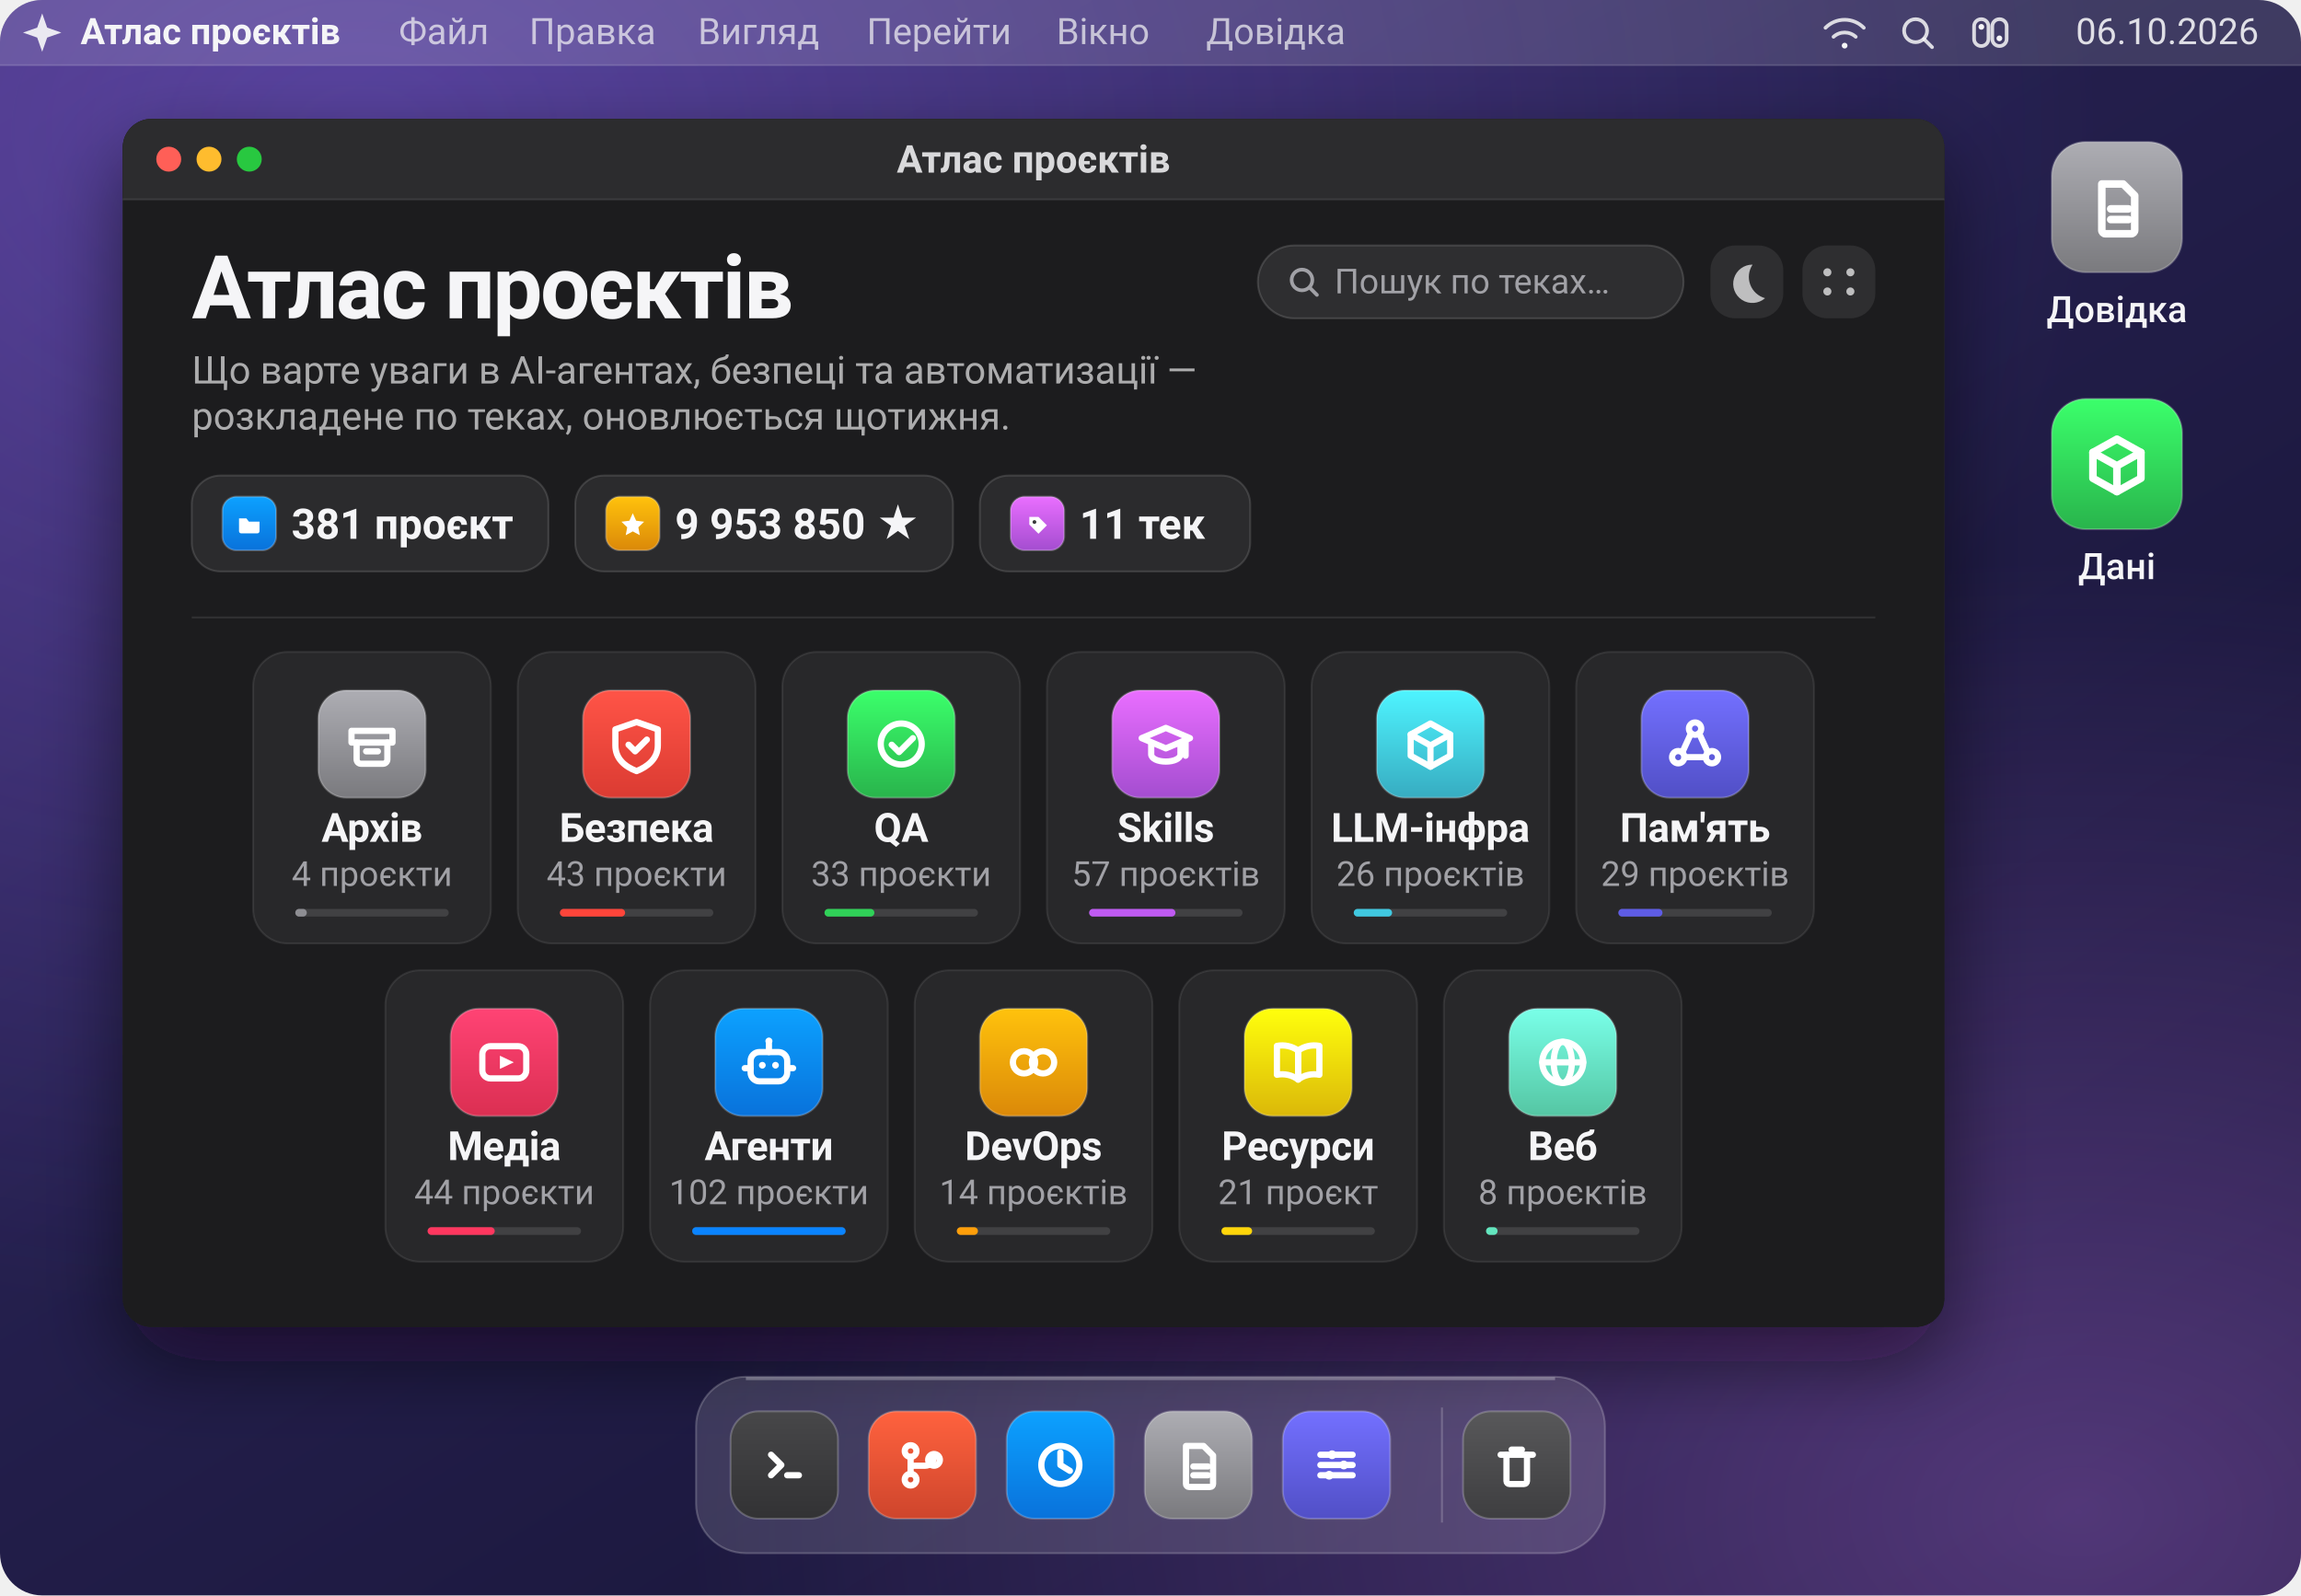
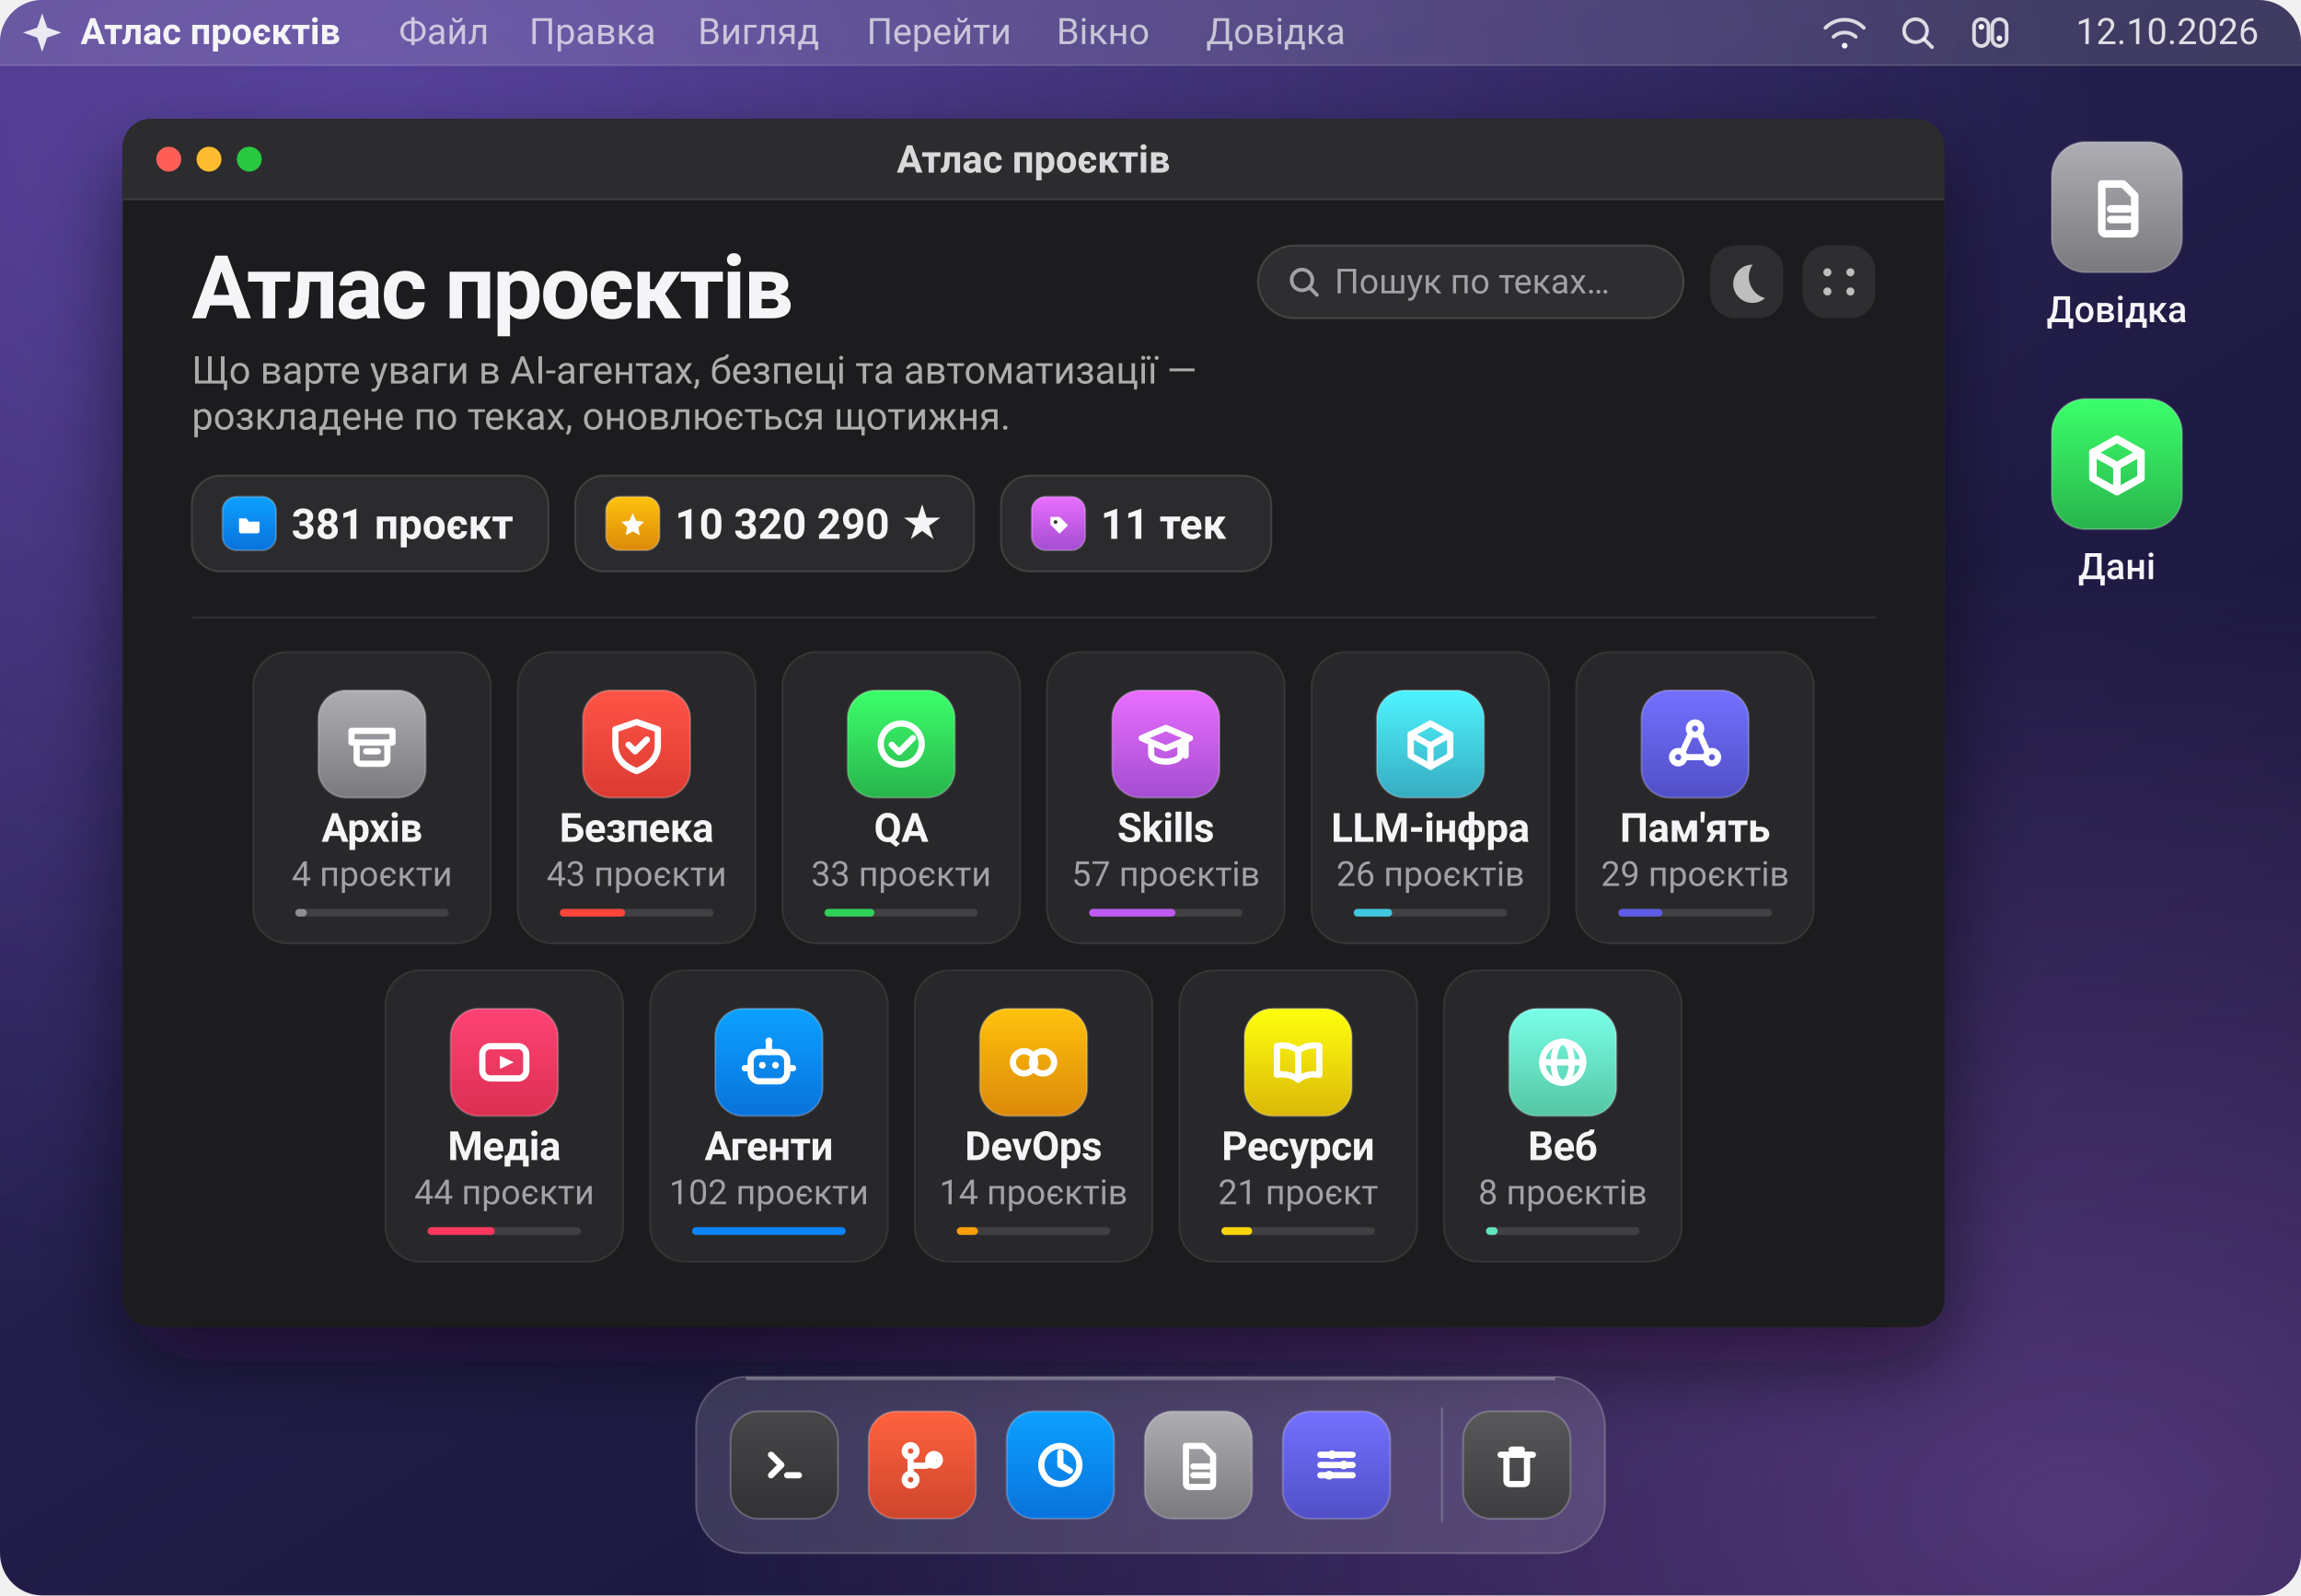
<svg xmlns="http://www.w3.org/2000/svg" viewBox="0 0 1200 832" width="1200" height="832" role="img" aria-label="Атлас проєктів: 381 проєкт у 11 теках">
  <defs>
    <linearGradient id="wall" x1="0.05" y1="0" x2="0.95" y2="1">
      <stop offset="0" stop-color="#3b2a63" />
      <stop offset="0.42" stop-color="#241f4d" />
      <stop offset="1" stop-color="#141230" />
    </linearGradient>
    <radialGradient id="aurora" cx="0.16" cy="0.08" r="0.75">
      <stop offset="0" stop-color="#8b6cff" stop-opacity="0.40" />
      <stop offset="1" stop-color="#8b6cff" stop-opacity="0" />
    </radialGradient>
    <radialGradient id="streak" cx="0.9" cy="0.95" r="0.6">
      <stop offset="0" stop-color="#c77dff" stop-opacity="0.34" />
      <stop offset="1" stop-color="#c77dff" stop-opacity="0" />
    </radialGradient>
    <linearGradient id="glass" x1="0" y1="0" x2="0" y2="1">
      <stop offset="0" stop-color="#2e2e33" />
      <stop offset="1" stop-color="#1a1a1d" />
    </linearGradient>
    <filter id="winShadow" x="-10%" y="-10%" width="120%" height="130%">
      <feDropShadow dx="0" dy="18" stdDeviation="22" flood-color="#0a0618" flood-opacity="0.55" />
    </filter>
    <clipPath id="screen">
      <rect width="1200" height="832" rx="22" />
    </clipPath>
    <clipPath id="win">
      <rect x="64" y="62" width="950" height="630" rx="15" />
    </clipPath>
  </defs>
  <g clip-path="url(#screen)">
    <rect width="1200" height="832" fill="url(#wall)" />
    <rect width="1200" height="832" fill="url(#aurora)" />
    <rect width="1200" height="832" fill="url(#streak)" />
    <rect width="1200" height="34" fill="#ffffff" fill-opacity="0.13" />
    <path d="M0 34 H1200" stroke="#ffffff" stroke-opacity="0.14" />
    <path d="M22 7 L24.6 14.4 L32 17 L24.6 19.6 L22 27 L19.4 19.6 L12 17 L19.4 14.4 Z" fill="#f5f5f7" fill-opacity="0.92" />
    <text x="42" y="23" fill="#f5f5f7" font-family="-apple-system, BlinkMacSystemFont, 'SF Pro Display', 'Segoe UI', Roboto, 'Helvetica Neue', Arial, sans-serif" font-size="19" font-weight="680">Атлас проєктів</text>
    <text x="208" y="23" fill="#f5f5f7" fill-opacity="0.70" font-family="-apple-system, BlinkMacSystemFont, 'SF Pro Display', 'Segoe UI', Roboto, 'Helvetica Neue', Arial, sans-serif" font-size="19">Файл</text>
    <text x="276" y="23" fill="#f5f5f7" fill-opacity="0.70" font-family="-apple-system, BlinkMacSystemFont, 'SF Pro Display', 'Segoe UI', Roboto, 'Helvetica Neue', Arial, sans-serif" font-size="19">Правка</text>
    <text x="364" y="23" fill="#f5f5f7" fill-opacity="0.70" font-family="-apple-system, BlinkMacSystemFont, 'SF Pro Display', 'Segoe UI', Roboto, 'Helvetica Neue', Arial, sans-serif" font-size="19">Вигляд</text>
    <text x="452" y="23" fill="#f5f5f7" fill-opacity="0.70" font-family="-apple-system, BlinkMacSystemFont, 'SF Pro Display', 'Segoe UI', Roboto, 'Helvetica Neue', Arial, sans-serif" font-size="19">Перейти</text>
    <text x="551" y="23" fill="#f5f5f7" fill-opacity="0.70" font-family="-apple-system, BlinkMacSystemFont, 'SF Pro Display', 'Segoe UI', Roboto, 'Helvetica Neue', Arial, sans-serif" font-size="19">Вікно</text>
    <text x="629" y="23" fill="#f5f5f7" fill-opacity="0.70" font-family="-apple-system, BlinkMacSystemFont, 'SF Pro Display', 'Segoe UI', Roboto, 'Helvetica Neue', Arial, sans-serif" font-size="19">Довідка</text>
    <g fill="none" stroke="#f5f5f7" stroke-opacity="0.85" stroke-width="1.9" stroke-linecap="round">
      <g transform="translate(962 17)">
        <path d="M-10 -2.5 a14 14 0 0 1 20 0" />
        <path d="M-5.8 2.2 a8.6 8.6 0 0 1 11.6 0" />
        <circle cx="0" cy="6.8" r="1.5" fill="#f5f5f7" stroke="none" />
      </g>
      <g transform="translate(1000 17)">
        <circle cx="-1" cy="-1" r="6" />
        <path d="M3.4 3.4 L7.6 7.6" />
      </g>
      <g transform="translate(1038 17)">
        <rect x="-8.5" y="-7" width="7.5" height="14" rx="3.7" />
        <rect x="1" y="-7" width="7.5" height="14" rx="3.7" />
        <circle cx="-4.7" cy="-3" r="1.5" fill="#f5f5f7" stroke="none" />
        <circle cx="4.7" cy="3" r="1.5" fill="#f5f5f7" stroke="none" />
      </g>
    </g>
-     <text x="1178" y="23" text-anchor="end" fill="#f5f5f7" fill-opacity="0.88" font-family="-apple-system, BlinkMacSystemFont, 'SF Pro Display', 'Segoe UI', Roboto, 'Helvetica Neue', Arial, sans-serif" font-size="19">06.10.2026</text>
+     <text x="1178" y="23" text-anchor="end" fill="#f5f5f7" fill-opacity="0.88" font-family="-apple-system, BlinkMacSystemFont, 'SF Pro Display', 'Segoe UI', Roboto, 'Helvetica Neue', Arial, sans-serif" font-size="19">12.10.2026</text>
    <g>
      <defs>
        <linearGradient id="ic-desk-doc-1104-108" x1="0" y1="0" x2="0" y2="1">
          <stop offset="0" stop-color="#adadb3" />
          <stop offset="1" stop-color="#7a7a7e" />
        </linearGradient>
      </defs>
      <rect x="1070.0" y="74.0" width="68" height="68" rx="17.7" fill="url(#ic-desk-doc-1104-108)" />
      <rect x="1070.0" y="74.0" width="68" height="68" rx="17.7" fill="none" stroke="#ffffff" stroke-opacity="0.22" />
      <g transform="translate(1083.6 87.6) scale(0.9273)" fill="none" stroke="#ffffff" stroke-width="4.25" stroke-linecap="round" stroke-linejoin="round">
        <path d="M13.5 9 h12 l6.5 6.5 V35 a2 2 0 0 1 -2 2 H15.5 a2 2 0 0 1 -2 -2 Z" />
        <path d="M18.5 23 h10" />
        <path d="M18.5 29 h10" />
      </g>
    </g>
    <text x="1104" y="168" text-anchor="middle" fill="#f5f5f7" font-family="-apple-system, BlinkMacSystemFont, 'SF Pro Display', 'Segoe UI', Roboto, 'Helvetica Neue', Arial, sans-serif" font-size="19" font-weight="520">Довідка</text>
    <g>
      <defs>
        <linearGradient id="ic-desk-data-1104-242" x1="0" y1="0" x2="0" y2="1">
          <stop offset="0" stop-color="#3bff6b" />
          <stop offset="1" stop-color="#29b44c" />
        </linearGradient>
      </defs>
      <rect x="1070.0" y="208.0" width="68" height="68" rx="17.7" fill="url(#ic-desk-data-1104-242)" />
      <rect x="1070.0" y="208.0" width="68" height="68" rx="17.7" fill="none" stroke="#ffffff" stroke-opacity="0.22" />
      <g transform="translate(1083.6 221.6) scale(0.9273)" fill="none" stroke="#ffffff" stroke-width="4.25" stroke-linecap="round" stroke-linejoin="round">
        <path d="M22 8 L35.5 15.5 V30 L22 37.5 L8.5 30 V15.5 Z" />
        <path d="M8.5 15.5 L22 23 L35.5 15.5" />
        <path d="M22 23 V37.5" />
      </g>
    </g>
    <text x="1104" y="302" text-anchor="middle" fill="#f5f5f7" font-family="-apple-system, BlinkMacSystemFont, 'SF Pro Display', 'Segoe UI', Roboto, 'Helvetica Neue', Arial, sans-serif" font-size="19" font-weight="520">Дані</text>
    <g filter="url(#winShadow)">
      <rect x="64" y="62" width="950" height="630" rx="15" fill="url(#glass)" />
    </g>
    <g clip-path="url(#win)">
      <rect x="64" y="62" width="950" height="630" fill="#1c1c1e" />
      <rect x="64" y="62" width="950" height="42" fill="#2c2c2e" />
      <path d="M64 104 H1014" stroke="#ffffff" stroke-opacity="0.10" />
      <g transform="translate(64 62)">
        <circle cx="24" cy="21" r="6.5" fill="#ff5f57" />
        <circle cx="45" cy="21" r="6.5" fill="#febc2e" />
        <circle cx="66" cy="21" r="6.5" fill="#28c840" />
        <text x="475.0" y="28" text-anchor="middle" fill="#f5f5f7" fill-opacity="0.86" font-family="-apple-system, BlinkMacSystemFont, 'SF Pro Display', 'Segoe UI', Roboto, 'Helvetica Neue', Arial, sans-serif" font-size="20" font-weight="600">Атлас проєктів</text>
        <text x="36" y="104" fill="#f5f5f7" font-family="-apple-system, BlinkMacSystemFont, 'SF Pro Display', 'Segoe UI', Roboto, 'Helvetica Neue', Arial, sans-serif" font-size="46" font-weight="700" letter-spacing="-1.1">Атлас проєктів</text>
        <text x="36" y="138" fill="#f5f5f7" fill-opacity="0.66" font-family="-apple-system, BlinkMacSystemFont, 'SF Pro Display', 'Segoe UI', Roboto, 'Helvetica Neue', Arial, sans-serif" font-size="20">Що варте уваги в AI-агентах, безпеці та автоматизації —</text>
        <text x="36" y="162" fill="#f5f5f7" fill-opacity="0.66" font-family="-apple-system, BlinkMacSystemFont, 'SF Pro Display', 'Segoe UI', Roboto, 'Helvetica Neue', Arial, sans-serif" font-size="20">розкладене по теках, оновлюється щотижня.</text>
        <g>
          <rect x="592" y="66" width="222" height="38" rx="19" fill="#ffffff" fill-opacity="0.08" />
          <rect x="592" y="66" width="222" height="38" rx="19" fill="none" stroke="#ffffff" stroke-opacity="0.14" />
          <g transform="translate(616 85)" fill="none" stroke="#a1a1a6" stroke-width="1.9" stroke-linecap="round">
            <circle cx="-1" cy="-1" r="5.4" />
            <path d="M3 3 L6.8 6.8" />
          </g>
          <text x="632" y="91" fill="#a1a1a6" font-family="-apple-system, BlinkMacSystemFont, 'SF Pro Display', 'Segoe UI', Roboto, 'Helvetica Neue', Arial, sans-serif" font-size="18">Пошук по теках…</text>
          <rect x="828" y="66" width="38" height="38" rx="13" fill="#ffffff" fill-opacity="0.08" />
          <path d="M850 76 a10 10 0 1 0 6.5 17.5 A11.5 11.5 0 0 1 850 76 Z" fill="#f5f5f7" fill-opacity="0.72" />
          <rect x="876" y="66" width="38" height="38" rx="13" fill="#ffffff" fill-opacity="0.08" />
          <g fill="#f5f5f7" fill-opacity="0.72">
            <circle cx="889" cy="80" r="2.1" />
            <circle cx="901" cy="80" r="2.1" />
            <circle cx="889" cy="90" r="2.1" />
            <circle cx="901" cy="90" r="2.1" />
          </g>
        </g>
        <g transform="translate(36 186)">
          <rect width="186" height="50" rx="15" fill="#ffffff" fill-opacity="0.07" />
          <rect width="186" height="50" rx="15" fill="none" stroke="#ffffff" stroke-opacity="0.13" />
          <g>
            <defs>
              <linearGradient id="ic-chip-folder-30-25" x1="0" y1="0" x2="0" y2="1">
                <stop offset="0" stop-color="#0ca1ff" />
                <stop offset="1" stop-color="#0972db" />
              </linearGradient>
            </defs>
            <rect x="16.0" y="11.0" width="28" height="28" rx="7.3" fill="url(#ic-chip-folder-30-25)" />
            <rect x="16.0" y="11.0" width="28" height="28" rx="7.3" fill="none" stroke="#ffffff" stroke-opacity="0.22" />
            <g transform="translate(21.6 16.6) scale(0.3818)" fill="none" stroke="#ffffff" stroke-width="4.25" stroke-linecap="round" stroke-linejoin="round">
              <path d="M8 15 h10 l3.5 4.5 H36 v13 a3 3 0 0 1 -3 3 H11 a3 3 0 0 1 -3 -3 Z" fill="#ffffff" stroke="none" />
            </g>
          </g>
          <text x="52" y="33" fill="#f5f5f7" font-family="-apple-system, BlinkMacSystemFont, 'SF Pro Display', 'Segoe UI', Roboto, 'Helvetica Neue', Arial, sans-serif" font-size="22" font-weight="600">381 проєкт</text>
        </g>
        <g transform="translate(236 186)">
-           <rect width="197" height="50" rx="15" fill="#ffffff" fill-opacity="0.07" />
-           <rect width="197" height="50" rx="15" fill="none" stroke="#ffffff" stroke-opacity="0.13" />
+           <rect width="208" height="50" rx="15" fill="#ffffff" fill-opacity="0.07" />
+           <rect width="208" height="50" rx="15" fill="none" stroke="#ffffff" stroke-opacity="0.13" />
          <g>
            <defs>
              <linearGradient id="ic-chip-star-30-25" x1="0" y1="0" x2="0" y2="1">
                <stop offset="0" stop-color="#ffc20c" />
                <stop offset="1" stop-color="#db8909" />
              </linearGradient>
            </defs>
            <rect x="16.0" y="11.0" width="28" height="28" rx="7.3" fill="url(#ic-chip-star-30-25)" />
            <rect x="16.0" y="11.0" width="28" height="28" rx="7.3" fill="none" stroke="#ffffff" stroke-opacity="0.22" />
            <g transform="translate(21.6 16.6) scale(0.3818)" fill="none" stroke="#ffffff" stroke-width="4.25" stroke-linecap="round" stroke-linejoin="round">
              <path d="M22 8 L26.6 18.2 L37.5 19.6 L29.6 27.2 L31.6 38 L22 32.8 L12.4 38 L14.4 27.2 L6.5 19.6 L17.4 18.2 Z" fill="#ffffff" stroke="none" />
            </g>
          </g>
-           <text x="52" y="33" fill="#f5f5f7" font-family="-apple-system, BlinkMacSystemFont, 'SF Pro Display', 'Segoe UI', Roboto, 'Helvetica Neue', Arial, sans-serif" font-size="22" font-weight="600">9 953 850 ★</text>
-         </g>
-         <g transform="translate(447 186)">
+           <text x="52" y="33" fill="#f5f5f7" font-family="-apple-system, BlinkMacSystemFont, 'SF Pro Display', 'Segoe UI', Roboto, 'Helvetica Neue', Arial, sans-serif" font-size="22" font-weight="600">10 320 290 ★</text>
+         </g>
+         <g transform="translate(458 186)">
          <rect width="141" height="50" rx="15" fill="#ffffff" fill-opacity="0.07" />
          <rect width="141" height="50" rx="15" fill="none" stroke="#ffffff" stroke-opacity="0.13" />
          <g>
            <defs>
              <linearGradient id="ic-chip-tag-30-25" x1="0" y1="0" x2="0" y2="1">
                <stop offset="0" stop-color="#e96eff" />
                <stop offset="1" stop-color="#a44dd0" />
              </linearGradient>
            </defs>
            <rect x="16.0" y="11.0" width="28" height="28" rx="7.3" fill="url(#ic-chip-tag-30-25)" />
            <rect x="16.0" y="11.0" width="28" height="28" rx="7.3" fill="none" stroke="#ffffff" stroke-opacity="0.22" />
            <g transform="translate(21.6 16.6) scale(0.3818)" fill="none" stroke="#ffffff" stroke-width="4.25" stroke-linecap="round" stroke-linejoin="round">
              <path d="M11 13 h12.5 L35 24.5 L23.5 36 L11 23.5 Z" fill="#ffffff" stroke="none" />
              <circle cx="18" cy="20" r="2.6" fill="#3a3a3c" stroke="none" />
            </g>
          </g>
          <text x="52" y="33" fill="#f5f5f7" font-family="-apple-system, BlinkMacSystemFont, 'SF Pro Display', 'Segoe UI', Roboto, 'Helvetica Neue', Arial, sans-serif" font-size="22" font-weight="600">11 тек</text>
        </g>
        <path d="M36 260 H914" stroke="#ffffff" stroke-opacity="0.09" />
        <g transform="translate(68.0 278)">
          <rect width="124" height="152" rx="18" fill="#ffffff" fill-opacity="0.055" />
          <rect width="124" height="152" rx="18" fill="none" stroke="#ffffff" stroke-opacity="0.085" />
          <g>
            <defs>
              <linearGradient id="ic-archive-62-48" x1="0" y1="0" x2="0" y2="1">
                <stop offset="0" stop-color="#adadb3" />
                <stop offset="1" stop-color="#7a7a7e" />
              </linearGradient>
            </defs>
            <rect x="34.0" y="20.0" width="56" height="56" rx="14.6" fill="url(#ic-archive-62-48)" />
            <rect x="34.0" y="20.0" width="56" height="56" rx="14.6" fill="none" stroke="#ffffff" stroke-opacity="0.22" />
            <g transform="translate(45.2 31.2) scale(0.7636)" fill="none" stroke="#ffffff" stroke-width="4.25" stroke-linecap="round" stroke-linejoin="round">
              <path d="M8 13 h28 v8 H8 Z" />
              <path d="M11.5 21 v11.5 a3 3 0 0 0 3 3 h15 a3 3 0 0 0 3 -3 V21" />
              <path d="M18 27 h8" />
            </g>
          </g>
          <text x="62.0" y="99" text-anchor="middle" fill="#f5f5f7" font-family="-apple-system, BlinkMacSystemFont, 'SF Pro Display', 'Segoe UI', Roboto, 'Helvetica Neue', Arial, sans-serif" font-size="21" font-weight="620" letter-spacing="-0.2">Архів</text>
          <text x="62.0" y="122" text-anchor="middle" fill="#a1a1a6" font-family="-apple-system, BlinkMacSystemFont, 'SF Pro Display', 'Segoe UI', Roboto, 'Helvetica Neue', Arial, sans-serif" font-size="18">4 проєкти</text>
          <rect x="22" y="134" width="80" height="4" rx="2" fill="#ffffff" fill-opacity="0.12" />
          <rect x="22" y="134" width="6" height="4" rx="2" fill="#8e8e93" />
        </g>
        <g transform="translate(206.0 278)">
          <rect width="124" height="152" rx="18" fill="#ffffff" fill-opacity="0.055" />
          <rect width="124" height="152" rx="18" fill="none" stroke="#ffffff" stroke-opacity="0.085" />
          <g>
            <defs>
              <linearGradient id="ic-security-62-48" x1="0" y1="0" x2="0" y2="1">
                <stop offset="0" stop-color="#ff5447" />
                <stop offset="1" stop-color="#db3b32" />
              </linearGradient>
            </defs>
            <rect x="34.0" y="20.0" width="56" height="56" rx="14.6" fill="url(#ic-security-62-48)" />
            <rect x="34.0" y="20.0" width="56" height="56" rx="14.6" fill="none" stroke="#ffffff" stroke-opacity="0.22" />
            <g transform="translate(45.2 31.2) scale(0.7636)" fill="none" stroke="#ffffff" stroke-width="4.25" stroke-linecap="round" stroke-linejoin="round">
              <path d="M22 7 L36.5 12 v11 c0 9 -7 14.5 -14.5 17.5 C14 37.5 7.5 32 7.5 23 V12 Z" />
              <path d="M16.5 22.5 l4.5 4.5 L29 19" />
            </g>
          </g>
          <text x="62.0" y="99" text-anchor="middle" fill="#f5f5f7" font-family="-apple-system, BlinkMacSystemFont, 'SF Pro Display', 'Segoe UI', Roboto, 'Helvetica Neue', Arial, sans-serif" font-size="21" font-weight="620" letter-spacing="-0.2">Безпека</text>
          <text x="62.0" y="122" text-anchor="middle" fill="#a1a1a6" font-family="-apple-system, BlinkMacSystemFont, 'SF Pro Display', 'Segoe UI', Roboto, 'Helvetica Neue', Arial, sans-serif" font-size="18">43 проєкти</text>
          <rect x="22" y="134" width="80" height="4" rx="2" fill="#ffffff" fill-opacity="0.12" />
          <rect x="22" y="134" width="34" height="4" rx="2" fill="#ff453a" />
        </g>
        <g transform="translate(344.0 278)">
          <rect width="124" height="152" rx="18" fill="#ffffff" fill-opacity="0.055" />
          <rect width="124" height="152" rx="18" fill="none" stroke="#ffffff" stroke-opacity="0.085" />
          <g>
            <defs>
              <linearGradient id="ic-qa-62-48" x1="0" y1="0" x2="0" y2="1">
                <stop offset="0" stop-color="#3bff6b" />
                <stop offset="1" stop-color="#29b44c" />
              </linearGradient>
            </defs>
            <rect x="34.0" y="20.0" width="56" height="56" rx="14.6" fill="url(#ic-qa-62-48)" />
            <rect x="34.0" y="20.0" width="56" height="56" rx="14.6" fill="none" stroke="#ffffff" stroke-opacity="0.22" />
            <g transform="translate(45.2 31.2) scale(0.7636)" fill="none" stroke="#ffffff" stroke-width="4.25" stroke-linecap="round" stroke-linejoin="round">
              <circle cx="22" cy="22" r="14" />
              <path d="M15.5 22.5 l5 5 L30 18" />
            </g>
          </g>
          <text x="62.0" y="99" text-anchor="middle" fill="#f5f5f7" font-family="-apple-system, BlinkMacSystemFont, 'SF Pro Display', 'Segoe UI', Roboto, 'Helvetica Neue', Arial, sans-serif" font-size="21" font-weight="620" letter-spacing="-0.2">QA</text>
          <text x="62.0" y="122" text-anchor="middle" fill="#a1a1a6" font-family="-apple-system, BlinkMacSystemFont, 'SF Pro Display', 'Segoe UI', Roboto, 'Helvetica Neue', Arial, sans-serif" font-size="18">33 проєкти</text>
          <rect x="22" y="134" width="80" height="4" rx="2" fill="#ffffff" fill-opacity="0.12" />
          <rect x="22" y="134" width="26" height="4" rx="2" fill="#30d158" />
        </g>
        <g transform="translate(482.0 278)">
          <rect width="124" height="152" rx="18" fill="#ffffff" fill-opacity="0.055" />
          <rect width="124" height="152" rx="18" fill="none" stroke="#ffffff" stroke-opacity="0.085" />
          <g>
            <defs>
              <linearGradient id="ic-skills-62-48" x1="0" y1="0" x2="0" y2="1">
                <stop offset="0" stop-color="#e96eff" />
                <stop offset="1" stop-color="#a44dd0" />
              </linearGradient>
            </defs>
            <rect x="34.0" y="20.0" width="56" height="56" rx="14.6" fill="url(#ic-skills-62-48)" />
            <rect x="34.0" y="20.0" width="56" height="56" rx="14.6" fill="none" stroke="#ffffff" stroke-opacity="0.22" />
            <g transform="translate(45.2 31.2) scale(0.7636)" fill="none" stroke="#ffffff" stroke-width="4.25" stroke-linecap="round" stroke-linejoin="round">
              <path d="M22 11 L38.5 18 L22 25 L5.5 18 Z" />
              <path d="M12 21.2 v7.8 c0 3 4.5 5 10 5 s10 -2 10 -5 v-7.8" />
              <path d="M35.5 19.5 V30" />
            </g>
          </g>
          <text x="62.0" y="99" text-anchor="middle" fill="#f5f5f7" font-family="-apple-system, BlinkMacSystemFont, 'SF Pro Display', 'Segoe UI', Roboto, 'Helvetica Neue', Arial, sans-serif" font-size="21" font-weight="620" letter-spacing="-0.2">Skills</text>
          <text x="62.0" y="122" text-anchor="middle" fill="#a1a1a6" font-family="-apple-system, BlinkMacSystemFont, 'SF Pro Display', 'Segoe UI', Roboto, 'Helvetica Neue', Arial, sans-serif" font-size="18">57 проєктів</text>
          <rect x="22" y="134" width="80" height="4" rx="2" fill="#ffffff" fill-opacity="0.12" />
          <rect x="22" y="134" width="45" height="4" rx="2" fill="#bf5af2" />
        </g>
        <g transform="translate(620.0 278)">
          <rect width="124" height="152" rx="18" fill="#ffffff" fill-opacity="0.055" />
          <rect width="124" height="152" rx="18" fill="none" stroke="#ffffff" stroke-opacity="0.085" />
          <g>
            <defs>
              <linearGradient id="ic-llm-infra-62-48" x1="0" y1="0" x2="0" y2="1">
                <stop offset="0" stop-color="#4ef4ff" />
                <stop offset="1" stop-color="#37acc1" />
              </linearGradient>
            </defs>
            <rect x="34.0" y="20.0" width="56" height="56" rx="14.6" fill="url(#ic-llm-infra-62-48)" />
            <rect x="34.0" y="20.0" width="56" height="56" rx="14.6" fill="none" stroke="#ffffff" stroke-opacity="0.22" />
            <g transform="translate(45.2 31.2) scale(0.7636)" fill="none" stroke="#ffffff" stroke-width="4.25" stroke-linecap="round" stroke-linejoin="round">
              <path d="M22 8 L35.5 15.5 V30 L22 37.5 L8.5 30 V15.5 Z" />
              <path d="M8.5 15.5 L22 23 L35.5 15.5" />
              <path d="M22 23 V37.5" />
            </g>
          </g>
          <text x="62.0" y="99" text-anchor="middle" fill="#f5f5f7" font-family="-apple-system, BlinkMacSystemFont, 'SF Pro Display', 'Segoe UI', Roboto, 'Helvetica Neue', Arial, sans-serif" font-size="21" font-weight="620" letter-spacing="-0.2">LLM-інфра</text>
          <text x="62.0" y="122" text-anchor="middle" fill="#a1a1a6" font-family="-apple-system, BlinkMacSystemFont, 'SF Pro Display', 'Segoe UI', Roboto, 'Helvetica Neue', Arial, sans-serif" font-size="18">26 проєктів</text>
          <rect x="22" y="134" width="80" height="4" rx="2" fill="#ffffff" fill-opacity="0.12" />
          <rect x="22" y="134" width="20" height="4" rx="2" fill="#40c8e0" />
        </g>
        <g transform="translate(758.0 278)">
          <rect width="124" height="152" rx="18" fill="#ffffff" fill-opacity="0.055" />
          <rect width="124" height="152" rx="18" fill="none" stroke="#ffffff" stroke-opacity="0.085" />
          <g>
            <defs>
              <linearGradient id="ic-memory-62-48" x1="0" y1="0" x2="0" y2="1">
                <stop offset="0" stop-color="#7370ff" />
                <stop offset="1" stop-color="#514fc6" />
              </linearGradient>
            </defs>
            <rect x="34.0" y="20.0" width="56" height="56" rx="14.6" fill="url(#ic-memory-62-48)" />
            <rect x="34.0" y="20.0" width="56" height="56" rx="14.6" fill="none" stroke="#ffffff" stroke-opacity="0.22" />
            <g transform="translate(45.2 31.2) scale(0.7636)" fill="none" stroke="#ffffff" stroke-width="4.25" stroke-linecap="round" stroke-linejoin="round">
              <circle cx="22" cy="11.5" r="4.2" />
              <circle cx="10.5" cy="31" r="4.2" />
              <circle cx="33.5" cy="31" r="4.2" />
              <path d="M19.2 14.8 L13.3 27.7" />
              <path d="M24.8 14.8 L30.7 27.7" />
              <path d="M14.7 31 h14.6" />
            </g>
          </g>
          <text x="62.0" y="99" text-anchor="middle" fill="#f5f5f7" font-family="-apple-system, BlinkMacSystemFont, 'SF Pro Display', 'Segoe UI', Roboto, 'Helvetica Neue', Arial, sans-serif" font-size="21" font-weight="620" letter-spacing="-0.2">Пам'ять</text>
          <text x="62.0" y="122" text-anchor="middle" fill="#a1a1a6" font-family="-apple-system, BlinkMacSystemFont, 'SF Pro Display', 'Segoe UI', Roboto, 'Helvetica Neue', Arial, sans-serif" font-size="18">29 проєктів</text>
          <rect x="22" y="134" width="80" height="4" rx="2" fill="#ffffff" fill-opacity="0.12" />
          <rect x="22" y="134" width="23" height="4" rx="2" fill="#5e5ce6" />
        </g>
        <g transform="translate(137.0 444)">
          <rect width="124" height="152" rx="18" fill="#ffffff" fill-opacity="0.055" />
          <rect width="124" height="152" rx="18" fill="none" stroke="#ffffff" stroke-opacity="0.085" />
          <g>
            <defs>
              <linearGradient id="ic-media-62-48" x1="0" y1="0" x2="0" y2="1">
                <stop offset="0" stop-color="#ff4374" />
                <stop offset="1" stop-color="#db2f52" />
              </linearGradient>
            </defs>
            <rect x="34.0" y="20.0" width="56" height="56" rx="14.6" fill="url(#ic-media-62-48)" />
            <rect x="34.0" y="20.0" width="56" height="56" rx="14.6" fill="none" stroke="#ffffff" stroke-opacity="0.22" />
            <g transform="translate(45.2 31.2) scale(0.7636)" fill="none" stroke="#ffffff" stroke-width="4.25" stroke-linecap="round" stroke-linejoin="round">
              <rect x="7" y="11" width="30" height="22" rx="5.5" />
              <path d="M19 17.5 L28.5 22 L19 26.5 Z" fill="#ffffff" stroke="none" />
            </g>
          </g>
          <text x="62.0" y="99" text-anchor="middle" fill="#f5f5f7" font-family="-apple-system, BlinkMacSystemFont, 'SF Pro Display', 'Segoe UI', Roboto, 'Helvetica Neue', Arial, sans-serif" font-size="21" font-weight="620" letter-spacing="-0.2">Медіа</text>
          <text x="62.0" y="122" text-anchor="middle" fill="#a1a1a6" font-family="-apple-system, BlinkMacSystemFont, 'SF Pro Display', 'Segoe UI', Roboto, 'Helvetica Neue', Arial, sans-serif" font-size="18">44 проєкти</text>
          <rect x="22" y="134" width="80" height="4" rx="2" fill="#ffffff" fill-opacity="0.12" />
          <rect x="22" y="134" width="35" height="4" rx="2" fill="#ff375f" />
        </g>
        <g transform="translate(275.0 444)">
          <rect width="124" height="152" rx="18" fill="#ffffff" fill-opacity="0.055" />
          <rect width="124" height="152" rx="18" fill="none" stroke="#ffffff" stroke-opacity="0.085" />
          <g>
            <defs>
              <linearGradient id="ic-agents-62-48" x1="0" y1="0" x2="0" y2="1">
                <stop offset="0" stop-color="#0ca1ff" />
                <stop offset="1" stop-color="#0972db" />
              </linearGradient>
            </defs>
            <rect x="34.0" y="20.0" width="56" height="56" rx="14.6" fill="url(#ic-agents-62-48)" />
            <rect x="34.0" y="20.0" width="56" height="56" rx="14.6" fill="none" stroke="#ffffff" stroke-opacity="0.22" />
            <g transform="translate(45.2 31.2) scale(0.7636)" fill="none" stroke="#ffffff" stroke-width="4.25" stroke-linecap="round" stroke-linejoin="round">
              <rect x="9.5" y="15" width="25" height="20" rx="6" />
              <circle cx="17.5" cy="24" r="2.3" fill="#ffffff" stroke="none" />
              <circle cx="26.5" cy="24" r="2.3" fill="#ffffff" stroke="none" />
              <path d="M22 15 V9.5" />
              <circle cx="22" cy="7.5" r="2.4" fill="#ffffff" stroke="none" />
              <path d="M9.5 26 H5.5" />
              <path d="M34.5 26 H38.5" />
            </g>
          </g>
          <text x="62.0" y="99" text-anchor="middle" fill="#f5f5f7" font-family="-apple-system, BlinkMacSystemFont, 'SF Pro Display', 'Segoe UI', Roboto, 'Helvetica Neue', Arial, sans-serif" font-size="21" font-weight="620" letter-spacing="-0.2">Агенти</text>
          <text x="62.0" y="122" text-anchor="middle" fill="#a1a1a6" font-family="-apple-system, BlinkMacSystemFont, 'SF Pro Display', 'Segoe UI', Roboto, 'Helvetica Neue', Arial, sans-serif" font-size="18">102 проєкти</text>
          <rect x="22" y="134" width="80" height="4" rx="2" fill="#ffffff" fill-opacity="0.12" />
          <rect x="22" y="134" width="80" height="4" rx="2" fill="#0a84ff" />
        </g>
        <g transform="translate(413.0 444)">
          <rect width="124" height="152" rx="18" fill="#ffffff" fill-opacity="0.055" />
          <rect width="124" height="152" rx="18" fill="none" stroke="#ffffff" stroke-opacity="0.085" />
          <g>
            <defs>
              <linearGradient id="ic-devops-62-48" x1="0" y1="0" x2="0" y2="1">
                <stop offset="0" stop-color="#ffc20c" />
                <stop offset="1" stop-color="#db8909" />
              </linearGradient>
            </defs>
            <rect x="34.0" y="20.0" width="56" height="56" rx="14.6" fill="url(#ic-devops-62-48)" />
            <rect x="34.0" y="20.0" width="56" height="56" rx="14.6" fill="none" stroke="#ffffff" stroke-opacity="0.22" />
            <g transform="translate(45.2 31.2) scale(0.7636)" fill="none" stroke="#ffffff" stroke-width="4.25" stroke-linecap="round" stroke-linejoin="round">
              <circle cx="15.5" cy="22" r="7.6" />
              <circle cx="28.5" cy="22" r="7.6" />
            </g>
          </g>
          <text x="62.0" y="99" text-anchor="middle" fill="#f5f5f7" font-family="-apple-system, BlinkMacSystemFont, 'SF Pro Display', 'Segoe UI', Roboto, 'Helvetica Neue', Arial, sans-serif" font-size="21" font-weight="620" letter-spacing="-0.2">DevOps</text>
          <text x="62.0" y="122" text-anchor="middle" fill="#a1a1a6" font-family="-apple-system, BlinkMacSystemFont, 'SF Pro Display', 'Segoe UI', Roboto, 'Helvetica Neue', Arial, sans-serif" font-size="18">14 проєктів</text>
          <rect x="22" y="134" width="80" height="4" rx="2" fill="#ffffff" fill-opacity="0.12" />
          <rect x="22" y="134" width="11" height="4" rx="2" fill="#ff9f0a" />
        </g>
        <g transform="translate(551.0 444)">
          <rect width="124" height="152" rx="18" fill="#ffffff" fill-opacity="0.055" />
          <rect width="124" height="152" rx="18" fill="none" stroke="#ffffff" stroke-opacity="0.085" />
          <g>
            <defs>
              <linearGradient id="ic-resources-62-48" x1="0" y1="0" x2="0" y2="1">
                <stop offset="0" stop-color="#ffff0c" />
                <stop offset="1" stop-color="#dbb809" />
              </linearGradient>
            </defs>
            <rect x="34.0" y="20.0" width="56" height="56" rx="14.6" fill="url(#ic-resources-62-48)" />
            <rect x="34.0" y="20.0" width="56" height="56" rx="14.6" fill="none" stroke="#ffffff" stroke-opacity="0.22" />
            <g transform="translate(45.2 31.2) scale(0.7636)" fill="none" stroke="#ffffff" stroke-width="4.25" stroke-linecap="round" stroke-linejoin="round">
              <path d="M22 14 c-4 -3 -9.5 -4.2 -14.5 -3.2 V30.5 c5 -1 10.5 0.2 14.5 3.3 Z" />
              <path d="M22 14 c4 -3 9.5 -4.2 14.5 -3.2 V30.5 c-5 -1 -10.5 0.2 -14.5 3.3 Z" />
            </g>
          </g>
          <text x="62.0" y="99" text-anchor="middle" fill="#f5f5f7" font-family="-apple-system, BlinkMacSystemFont, 'SF Pro Display', 'Segoe UI', Roboto, 'Helvetica Neue', Arial, sans-serif" font-size="21" font-weight="620" letter-spacing="-0.2">Ресурси</text>
          <text x="62.0" y="122" text-anchor="middle" fill="#a1a1a6" font-family="-apple-system, BlinkMacSystemFont, 'SF Pro Display', 'Segoe UI', Roboto, 'Helvetica Neue', Arial, sans-serif" font-size="18">21 проєкт</text>
          <rect x="22" y="134" width="80" height="4" rx="2" fill="#ffffff" fill-opacity="0.12" />
          <rect x="22" y="134" width="16" height="4" rx="2" fill="#ffd60a" />
        </g>
        <g transform="translate(689.0 444)">
          <rect width="124" height="152" rx="18" fill="#ffffff" fill-opacity="0.055" />
          <rect width="124" height="152" rx="18" fill="none" stroke="#ffffff" stroke-opacity="0.085" />
          <g>
            <defs>
              <linearGradient id="ic-web-62-48" x1="0" y1="0" x2="0" y2="1">
                <stop offset="0" stop-color="#79ffe8" />
                <stop offset="1" stop-color="#55c6a3" />
              </linearGradient>
            </defs>
            <rect x="34.0" y="20.0" width="56" height="56" rx="14.6" fill="url(#ic-web-62-48)" />
            <rect x="34.0" y="20.0" width="56" height="56" rx="14.6" fill="none" stroke="#ffffff" stroke-opacity="0.22" />
            <g transform="translate(45.2 31.2) scale(0.7636)" fill="none" stroke="#ffffff" stroke-width="4.25" stroke-linecap="round" stroke-linejoin="round">
              <circle cx="22" cy="22" r="14" />
              <path d="M8 22 H36" />
              <ellipse cx="22" cy="22" rx="6.2" ry="14" />
            </g>
          </g>
          <text x="62.0" y="99" text-anchor="middle" fill="#f5f5f7" font-family="-apple-system, BlinkMacSystemFont, 'SF Pro Display', 'Segoe UI', Roboto, 'Helvetica Neue', Arial, sans-serif" font-size="21" font-weight="620" letter-spacing="-0.2">Веб</text>
          <text x="62.0" y="122" text-anchor="middle" fill="#a1a1a6" font-family="-apple-system, BlinkMacSystemFont, 'SF Pro Display', 'Segoe UI', Roboto, 'Helvetica Neue', Arial, sans-serif" font-size="18">8 проєктів</text>
          <rect x="22" y="134" width="80" height="4" rx="2" fill="#ffffff" fill-opacity="0.12" />
          <rect x="22" y="134" width="6" height="4" rx="2" fill="#63e6be" />
        </g>
      </g>
    </g>
    <g>
      <rect x="363.0" y="718" width="474" height="92" rx="26" fill="#ffffff" fill-opacity="0.14" />
      <rect x="363.0" y="718" width="474" height="92" rx="26" fill="none" stroke="#ffffff" stroke-opacity="0.20" />
      <path d="M389.0 719 H811.0" stroke="#ffffff" stroke-opacity="0.28" stroke-width="1.5" />
      <g>
        <defs>
          <linearGradient id="ic-terminal-409-764" x1="0" y1="0" x2="0" y2="1">
            <stop offset="0" stop-color="#474749" />
            <stop offset="1" stop-color="#323234" />
          </linearGradient>
        </defs>
        <rect x="381.0" y="736.0" width="56" height="56" rx="14.6" fill="url(#ic-terminal-409-764)" />
        <rect x="381.0" y="736.0" width="56" height="56" rx="14.6" fill="none" stroke="#ffffff" stroke-opacity="0.22" />
        <g transform="translate(392.2 747.2) scale(0.7636)" fill="none" stroke="#ffffff" stroke-width="4.25" stroke-linecap="round" stroke-linejoin="round">
          <path d="M13 15 l7 7 l-7 7" />
          <path d="M24 29 h8" />
        </g>
      </g>
      <g>
        <defs>
          <linearGradient id="ic-git-481-764" x1="0" y1="0" x2="0" y2="1">
            <stop offset="0" stop-color="#ff623e" />
            <stop offset="1" stop-color="#ce452c" />
          </linearGradient>
        </defs>
        <rect x="453.0" y="736.0" width="56" height="56" rx="14.6" fill="url(#ic-git-481-764)" />
        <rect x="453.0" y="736.0" width="56" height="56" rx="14.6" fill="none" stroke="#ffffff" stroke-opacity="0.22" />
        <g transform="translate(464.2 747.2) scale(0.7636)" fill="none" stroke="#ffffff" stroke-width="4.25" stroke-linecap="round" stroke-linejoin="round">
          <circle cx="14" cy="12.5" r="4" />
          <circle cx="14" cy="32" r="4" />
          <circle cx="30" cy="18.5" r="4" />
          <path d="M14 16.5 V28" />
          <path d="M14 22.5 h10 a6 6 0 0 0 6 -6" />
        </g>
      </g>
      <g>
        <defs>
          <linearGradient id="ic-clock-553-764" x1="0" y1="0" x2="0" y2="1">
            <stop offset="0" stop-color="#0ca1ff" />
            <stop offset="1" stop-color="#0972db" />
          </linearGradient>
        </defs>
        <rect x="525.0" y="736.0" width="56" height="56" rx="14.6" fill="url(#ic-clock-553-764)" />
        <rect x="525.0" y="736.0" width="56" height="56" rx="14.6" fill="none" stroke="#ffffff" stroke-opacity="0.22" />
        <g transform="translate(536.2 747.2) scale(0.7636)" fill="none" stroke="#ffffff" stroke-width="4.25" stroke-linecap="round" stroke-linejoin="round">
          <circle cx="22" cy="22" r="13" />
          <path d="M22 13.5 V22 l6.5 4" />
        </g>
      </g>
      <g>
        <defs>
          <linearGradient id="ic-doc-625-764" x1="0" y1="0" x2="0" y2="1">
            <stop offset="0" stop-color="#adadb3" />
            <stop offset="1" stop-color="#7a7a7e" />
          </linearGradient>
        </defs>
        <rect x="597.0" y="736.0" width="56" height="56" rx="14.6" fill="url(#ic-doc-625-764)" />
        <rect x="597.0" y="736.0" width="56" height="56" rx="14.6" fill="none" stroke="#ffffff" stroke-opacity="0.22" />
        <g transform="translate(608.2 747.2) scale(0.7636)" fill="none" stroke="#ffffff" stroke-width="4.25" stroke-linecap="round" stroke-linejoin="round">
          <path d="M13.5 9 h12 l6.5 6.5 V35 a2 2 0 0 1 -2 2 H15.5 a2 2 0 0 1 -2 -2 Z" />
          <path d="M18.5 23 h10" />
          <path d="M18.5 29 h10" />
        </g>
      </g>
      <g>
        <defs>
          <linearGradient id="ic-sliders-697-764" x1="0" y1="0" x2="0" y2="1">
            <stop offset="0" stop-color="#7370ff" />
            <stop offset="1" stop-color="#514fc6" />
          </linearGradient>
        </defs>
        <rect x="669.0" y="736.0" width="56" height="56" rx="14.6" fill="url(#ic-sliders-697-764)" />
        <rect x="669.0" y="736.0" width="56" height="56" rx="14.6" fill="none" stroke="#ffffff" stroke-opacity="0.22" />
        <g transform="translate(680.2 747.2) scale(0.7636)" fill="none" stroke="#ffffff" stroke-width="4.25" stroke-linecap="round" stroke-linejoin="round">
          <path d="M11 15 h22" />
          <path d="M11 22 h22" />
          <path d="M11 29 h22" />
          <circle cx="19" cy="15" r="3" fill="#ffffff" stroke="none" />
          <circle cx="27" cy="22" r="3" fill="#ffffff" stroke="none" />
          <circle cx="17" cy="29" r="3" fill="#ffffff" stroke="none" />
        </g>
      </g>
      <path d="M752.0 734 V794" fill="none" stroke="#ffffff" stroke-opacity="0.20" />
      <g>
        <defs>
          <linearGradient id="ic-trash-791-764" x1="0" y1="0" x2="0" y2="1">
            <stop offset="0" stop-color="#58585a" />
            <stop offset="1" stop-color="#3e3e40" />
          </linearGradient>
        </defs>
        <rect x="763.0" y="736.0" width="56" height="56" rx="14.6" fill="url(#ic-trash-791-764)" />
        <rect x="763.0" y="736.0" width="56" height="56" rx="14.6" fill="none" stroke="#ffffff" stroke-opacity="0.22" />
        <g transform="translate(774.2 747.2) scale(0.7636)" fill="none" stroke="#ffffff" stroke-width="4.25" stroke-linecap="round" stroke-linejoin="round">
          <path d="M11 15 h22" />
          <path d="M15 15 v18 a2 2 0 0 0 2 2 h10 a2 2 0 0 0 2 -2 V15" />
          <path d="M18.5 11.5 h7" />
        </g>
      </g>
    </g>
  </g>
</svg>
